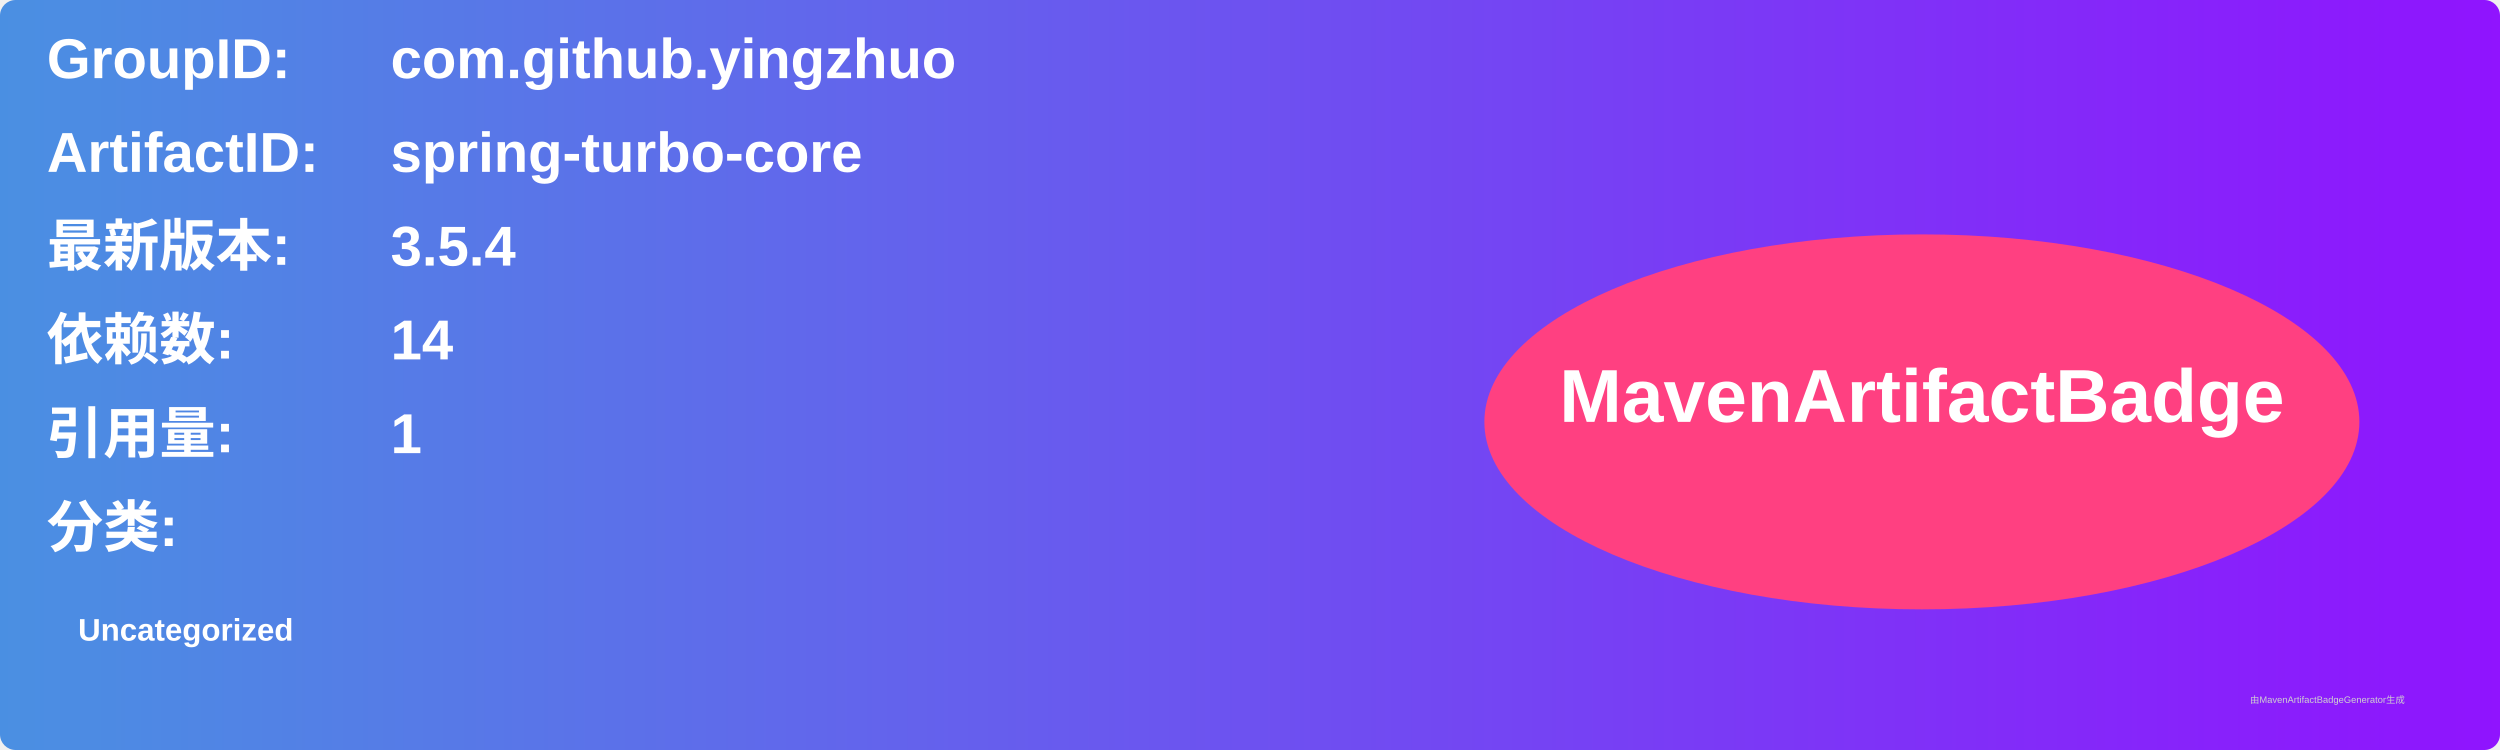
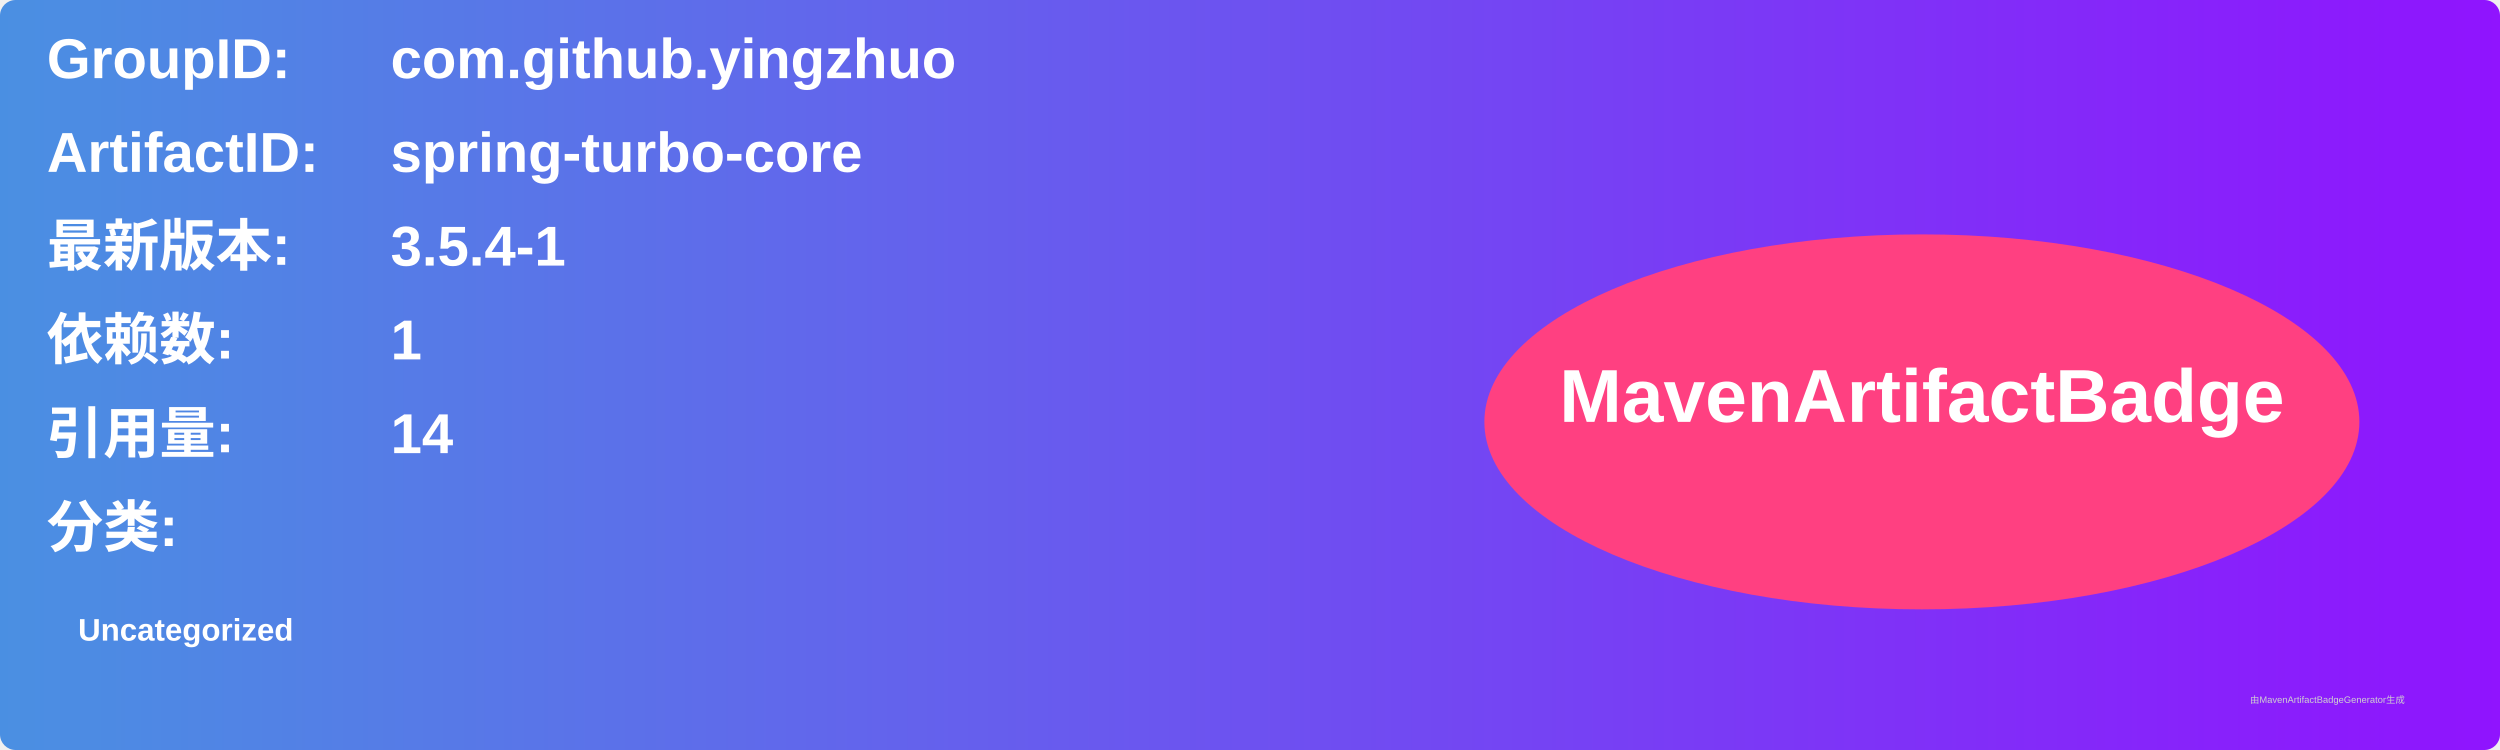
<svg xmlns="http://www.w3.org/2000/svg" width="800" height="240" viewBox="0 0 800 240">
  <linearGradient id="grad" x1="0%" y1="0%" x2="100%" y2="0%">
    <stop offset="0%" stop-color="#4a90e2" />
    <stop offset="100%" stop-color="#9013fe" />
  </linearGradient>
  <rect width="100%" height="100%" rx="5" ry="5" fill="url(#grad)" />
  <g transform="translate(15, 15)">
    <text x="0" y="10" font-family="Arial" font-size="18" fill="white" font-weight="bold" width="260">GroupID:</text>
    <text x="110" y="10" font-family="Arial" font-size="18" fill="white" font-weight="bold" width="460">com.github.yingzhuo</text>
    <text x="0" y="40" font-family="Arial" font-size="18" fill="white" font-weight="bold" width="260">ArtifactID:</text>
    <text x="110" y="40" font-family="Arial" font-size="18" fill="white" font-weight="bold" width="460">spring-turbo-core</text>
    <text x="0" y="70" font-family="Arial" font-size="18" fill="white" font-weight="bold">最新版本:</text>
    <text x="110" y="70" font-family="Arial" font-size="18" fill="white" font-weight="bold">
-       <tspan font-weight="bold">3.5.4</tspan>
+       <tspan font-weight="bold">3.5.4-1</tspan>
    </text>
    <text x="0" y="100" font-family="Arial" font-size="18" fill="white" font-weight="bold">依赖数: </text>
    <text x="110" y="100" font-family="Arial" font-size="18" fill="white">
-       <tspan font-weight="bold">14</tspan>
+       <tspan font-weight="bold">1</tspan>
    </text>
    <text x="0" y="130" font-family="Arial" font-size="18" fill="white" font-weight="bold">引用量: </text>
    <text x="110" y="130" font-family="Arial" font-size="18" fill="white">
-       <tspan font-weight="bold">1</tspan>
+       <tspan font-weight="bold">14</tspan>
    </text>
    <text x="0" y="160" font-family="Arial" font-size="18" fill="white" font-weight="bold">分类:</text>
    <text x="10" y="190" font-family="Arial" font-size="10" fill="white">
      <tspan font-weight="bold">Uncategorized</tspan>
    </text>
    <ellipse cx="600" cy="120" rx="140" ry="60" fill="#ff4081" />
    <text x="600" y="120" text-anchor="middle" font-family="Arial" font-size="24" fill="white" font-weight="bold">MavenArtifactBadge</text>
  </g>
  <text x="720" y="225" font-family="Arial" font-size="3" fill="#d0d0d0">由MavenArtifactBadgeGenerator生成</text>
</svg>
